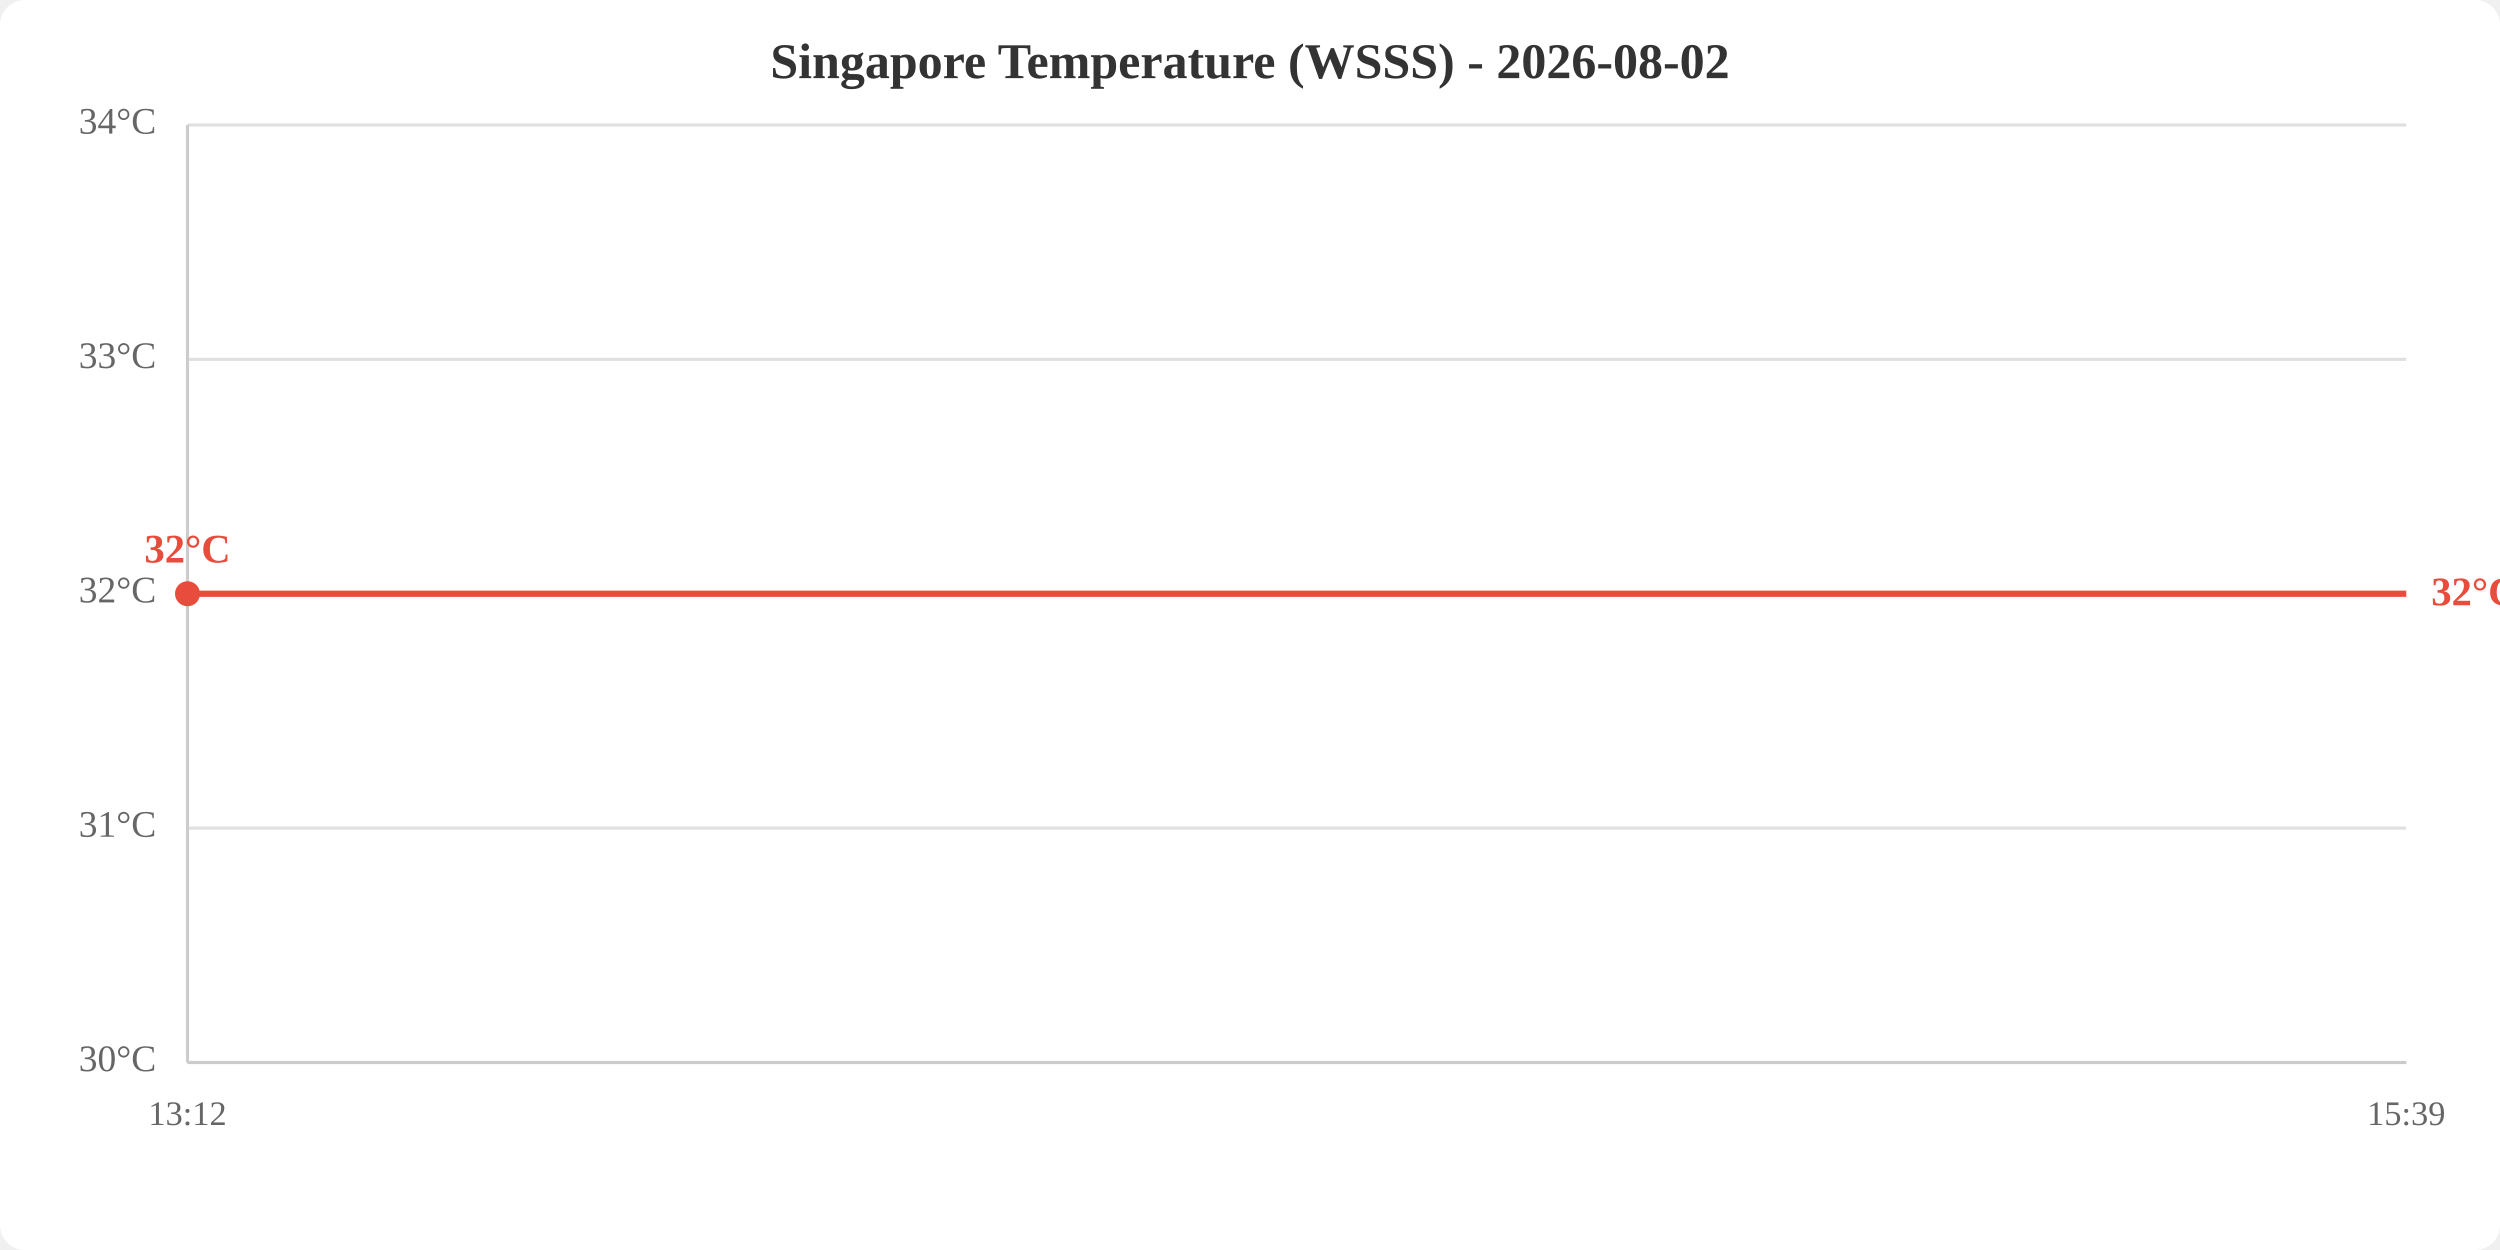
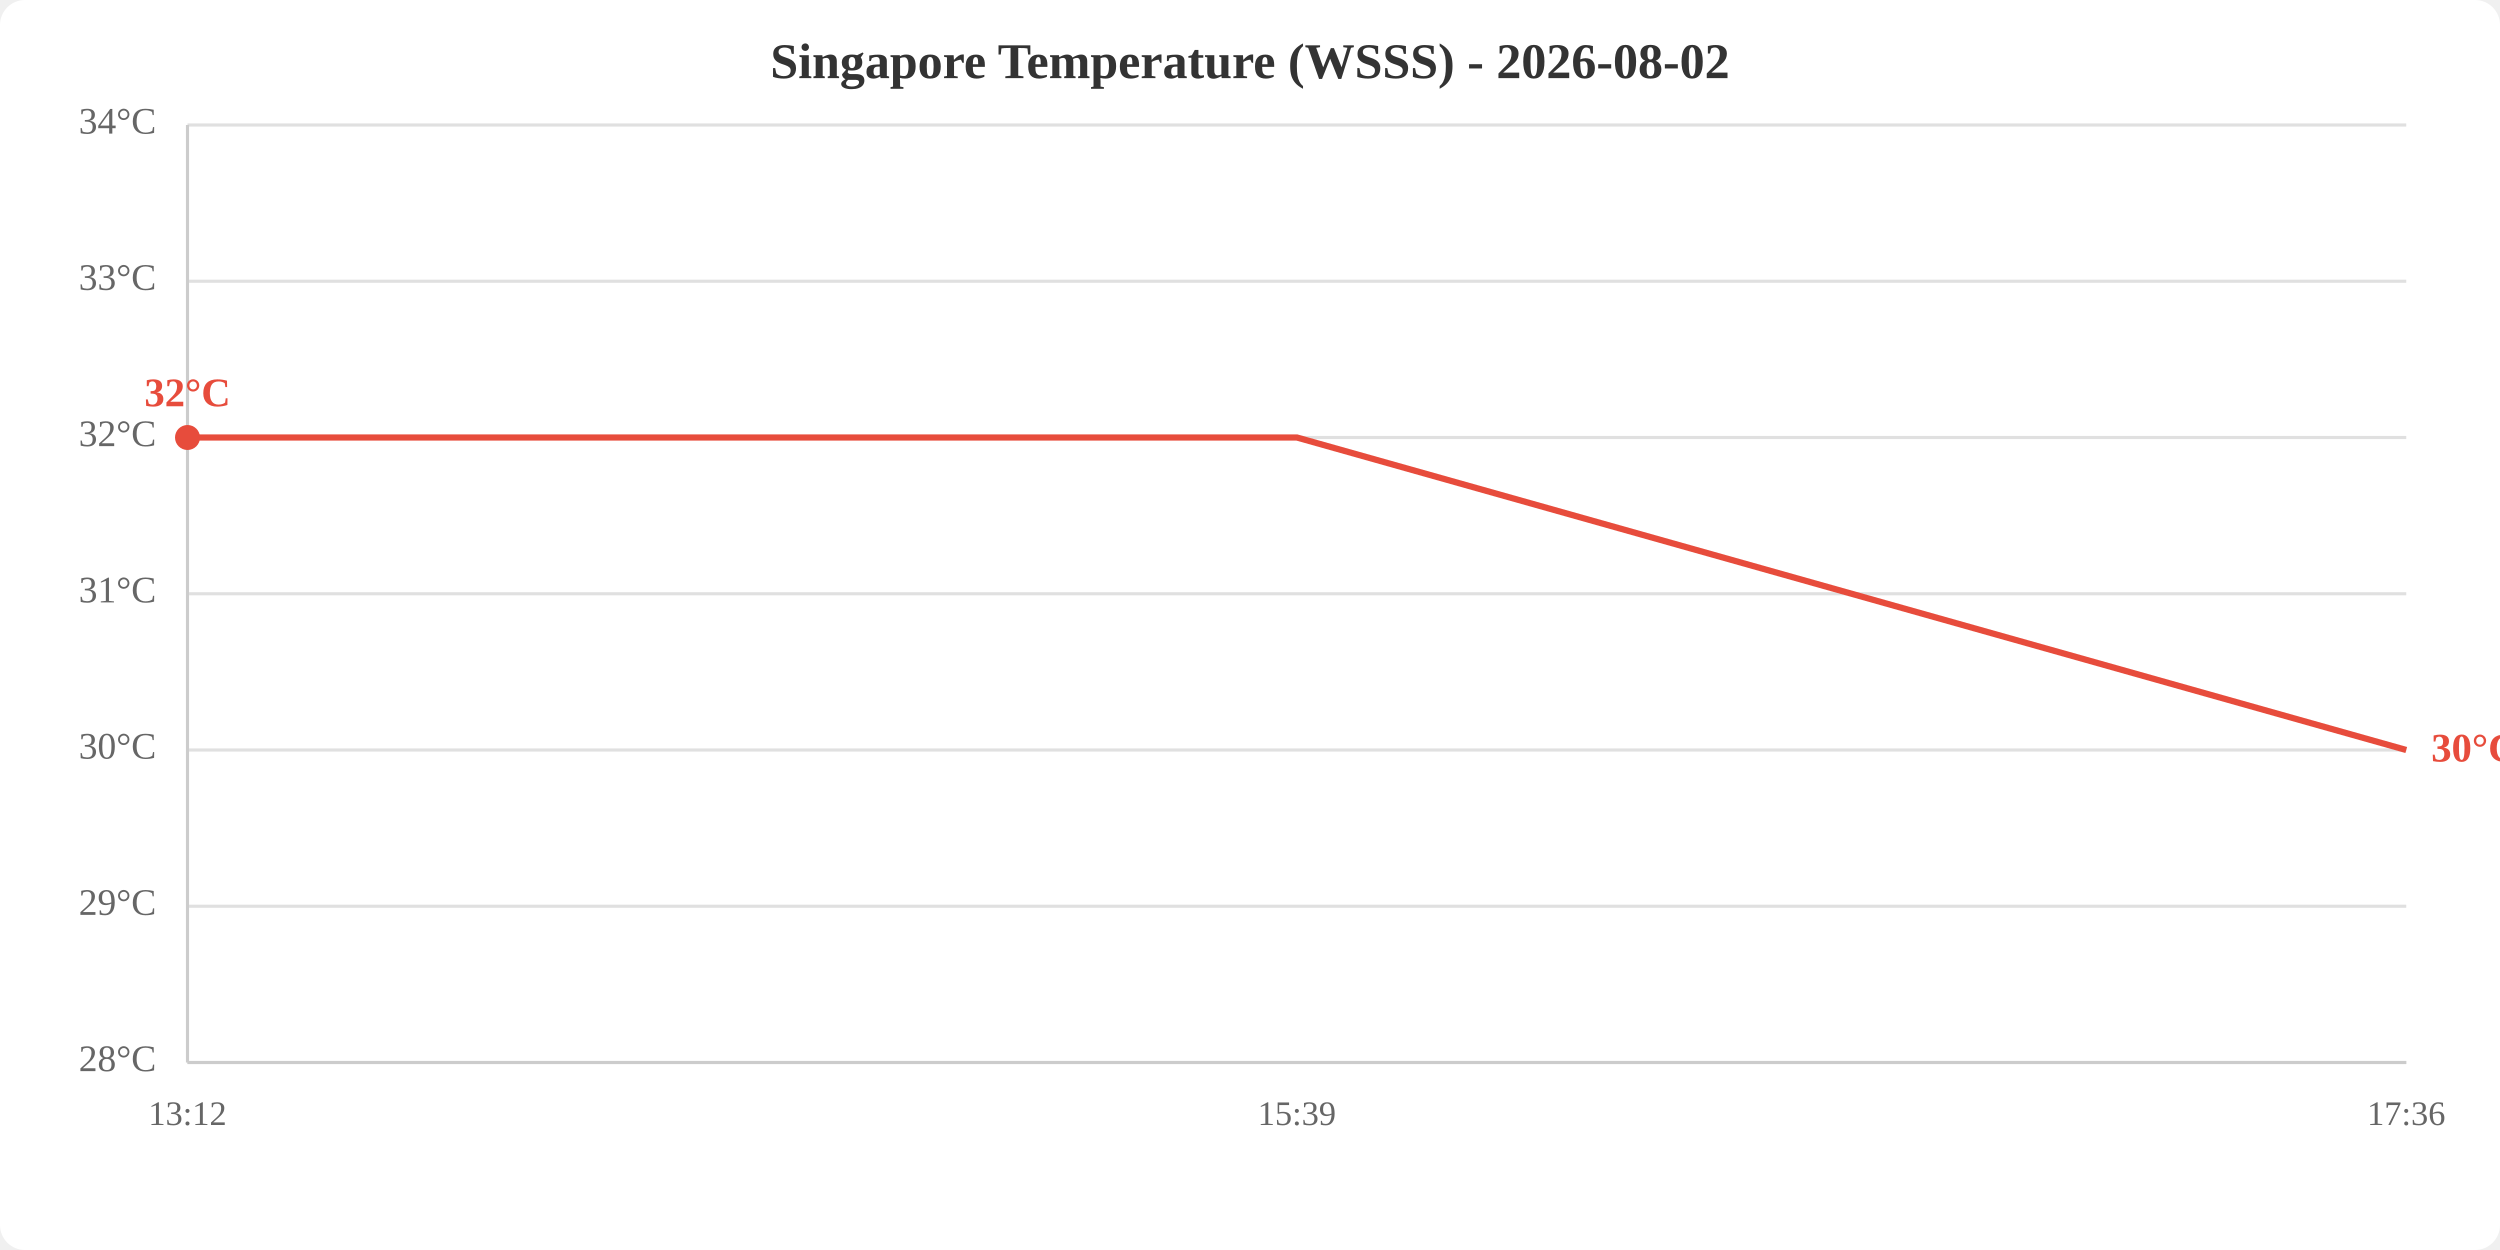
<svg xmlns="http://www.w3.org/2000/svg" viewBox="0 0 800 400" width="800" height="400">
  <rect width="800" height="400" fill="white" rx="8" />
  <text x="400.0" y="25" text-anchor="middle" font-size="16" font-weight="bold" fill="#333">Singapore Temperature (WSSS) - 2026-08-02</text>
  <line x1="60" y1="340.0" x2="770" y2="340.0" stroke="#e0e0e0" stroke-width="1" />
-   <line x1="60" y1="265.0" x2="770" y2="265.0" stroke="#e0e0e0" stroke-width="1" />
+   <line x1="60" y1="290.0" x2="770" y2="290.0" stroke="#e0e0e0" stroke-width="1" />
+   <line x1="60" y1="240.0" x2="770" y2="240.0" stroke="#e0e0e0" stroke-width="1" />
  <line x1="60" y1="190.0" x2="770" y2="190.0" stroke="#e0e0e0" stroke-width="1" />
-   <line x1="60" y1="115.0" x2="770" y2="115.0" stroke="#e0e0e0" stroke-width="1" />
+   <line x1="60" y1="140.0" x2="770" y2="140.0" stroke="#e0e0e0" stroke-width="1" />
+   <line x1="60" y1="90.0" x2="770" y2="90.0" stroke="#e0e0e0" stroke-width="1" />
  <line x1="60" y1="40.0" x2="770" y2="40.0" stroke="#e0e0e0" stroke-width="1" />
-   <text x="50" y="340.0" text-anchor="end" dominant-baseline="middle" fill="#666" font-size="12">30°C</text>
-   <text x="50" y="265.0" text-anchor="end" dominant-baseline="middle" fill="#666" font-size="12">31°C</text>
-   <text x="50" y="190.0" text-anchor="end" dominant-baseline="middle" fill="#666" font-size="12">32°C</text>
-   <text x="50" y="115.0" text-anchor="end" dominant-baseline="middle" fill="#666" font-size="12">33°C</text>
+   <text x="50" y="340.0" text-anchor="end" dominant-baseline="middle" fill="#666" font-size="12">28°C</text>
+   <text x="50" y="290.0" text-anchor="end" dominant-baseline="middle" fill="#666" font-size="12">29°C</text>
+   <text x="50" y="240.0" text-anchor="end" dominant-baseline="middle" fill="#666" font-size="12">30°C</text>
+   <text x="50" y="190.0" text-anchor="end" dominant-baseline="middle" fill="#666" font-size="12">31°C</text>
+   <text x="50" y="140.0" text-anchor="end" dominant-baseline="middle" fill="#666" font-size="12">32°C</text>
+   <text x="50" y="90.0" text-anchor="end" dominant-baseline="middle" fill="#666" font-size="12">33°C</text>
  <text x="50" y="40.0" text-anchor="end" dominant-baseline="middle" fill="#666" font-size="12">34°C</text>
  <text x="60.0" y="360" text-anchor="middle" fill="#666" font-size="11">13:12</text>
-   <text x="770.0" y="360" text-anchor="middle" fill="#666" font-size="11">15:39</text>
+   <text x="415.0" y="360" text-anchor="middle" fill="#666" font-size="11">15:39</text>
+   <text x="770.0" y="360" text-anchor="middle" fill="#666" font-size="11">17:36</text>
  <line x1="60" y1="40" x2="60" y2="340" stroke="#ccc" stroke-width="1" />
  <line x1="60" y1="340" x2="770" y2="340" stroke="#ccc" stroke-width="1" />
-   <polyline points="60.0,190.0 770.0,190.0" fill="none" stroke="#e74c3c" stroke-width="2" />
-   <circle cx="60.0" cy="190.0" r="4" fill="#e74c3c" />
-   <text x="60.0" y="180.0" text-anchor="middle" fill="#e74c3c" font-size="13" font-weight="bold">32°C</text>
-   <text x="778.0" y="190.0" fill="#e74c3c" font-size="13" font-weight="bold" dominant-baseline="middle">32°C</text>
+   <polyline points="60.0,140.0 415.0,140.0 770.0,240.0" fill="none" stroke="#e74c3c" stroke-width="2" />
+   <circle cx="60.0" cy="140.0" r="4" fill="#e74c3c" />
+   <text x="60.0" y="130.0" text-anchor="middle" fill="#e74c3c" font-size="13" font-weight="bold">32°C</text>
+   <text x="778.0" y="240.0" fill="#e74c3c" font-size="13" font-weight="bold" dominant-baseline="middle">30°C</text>
</svg>
